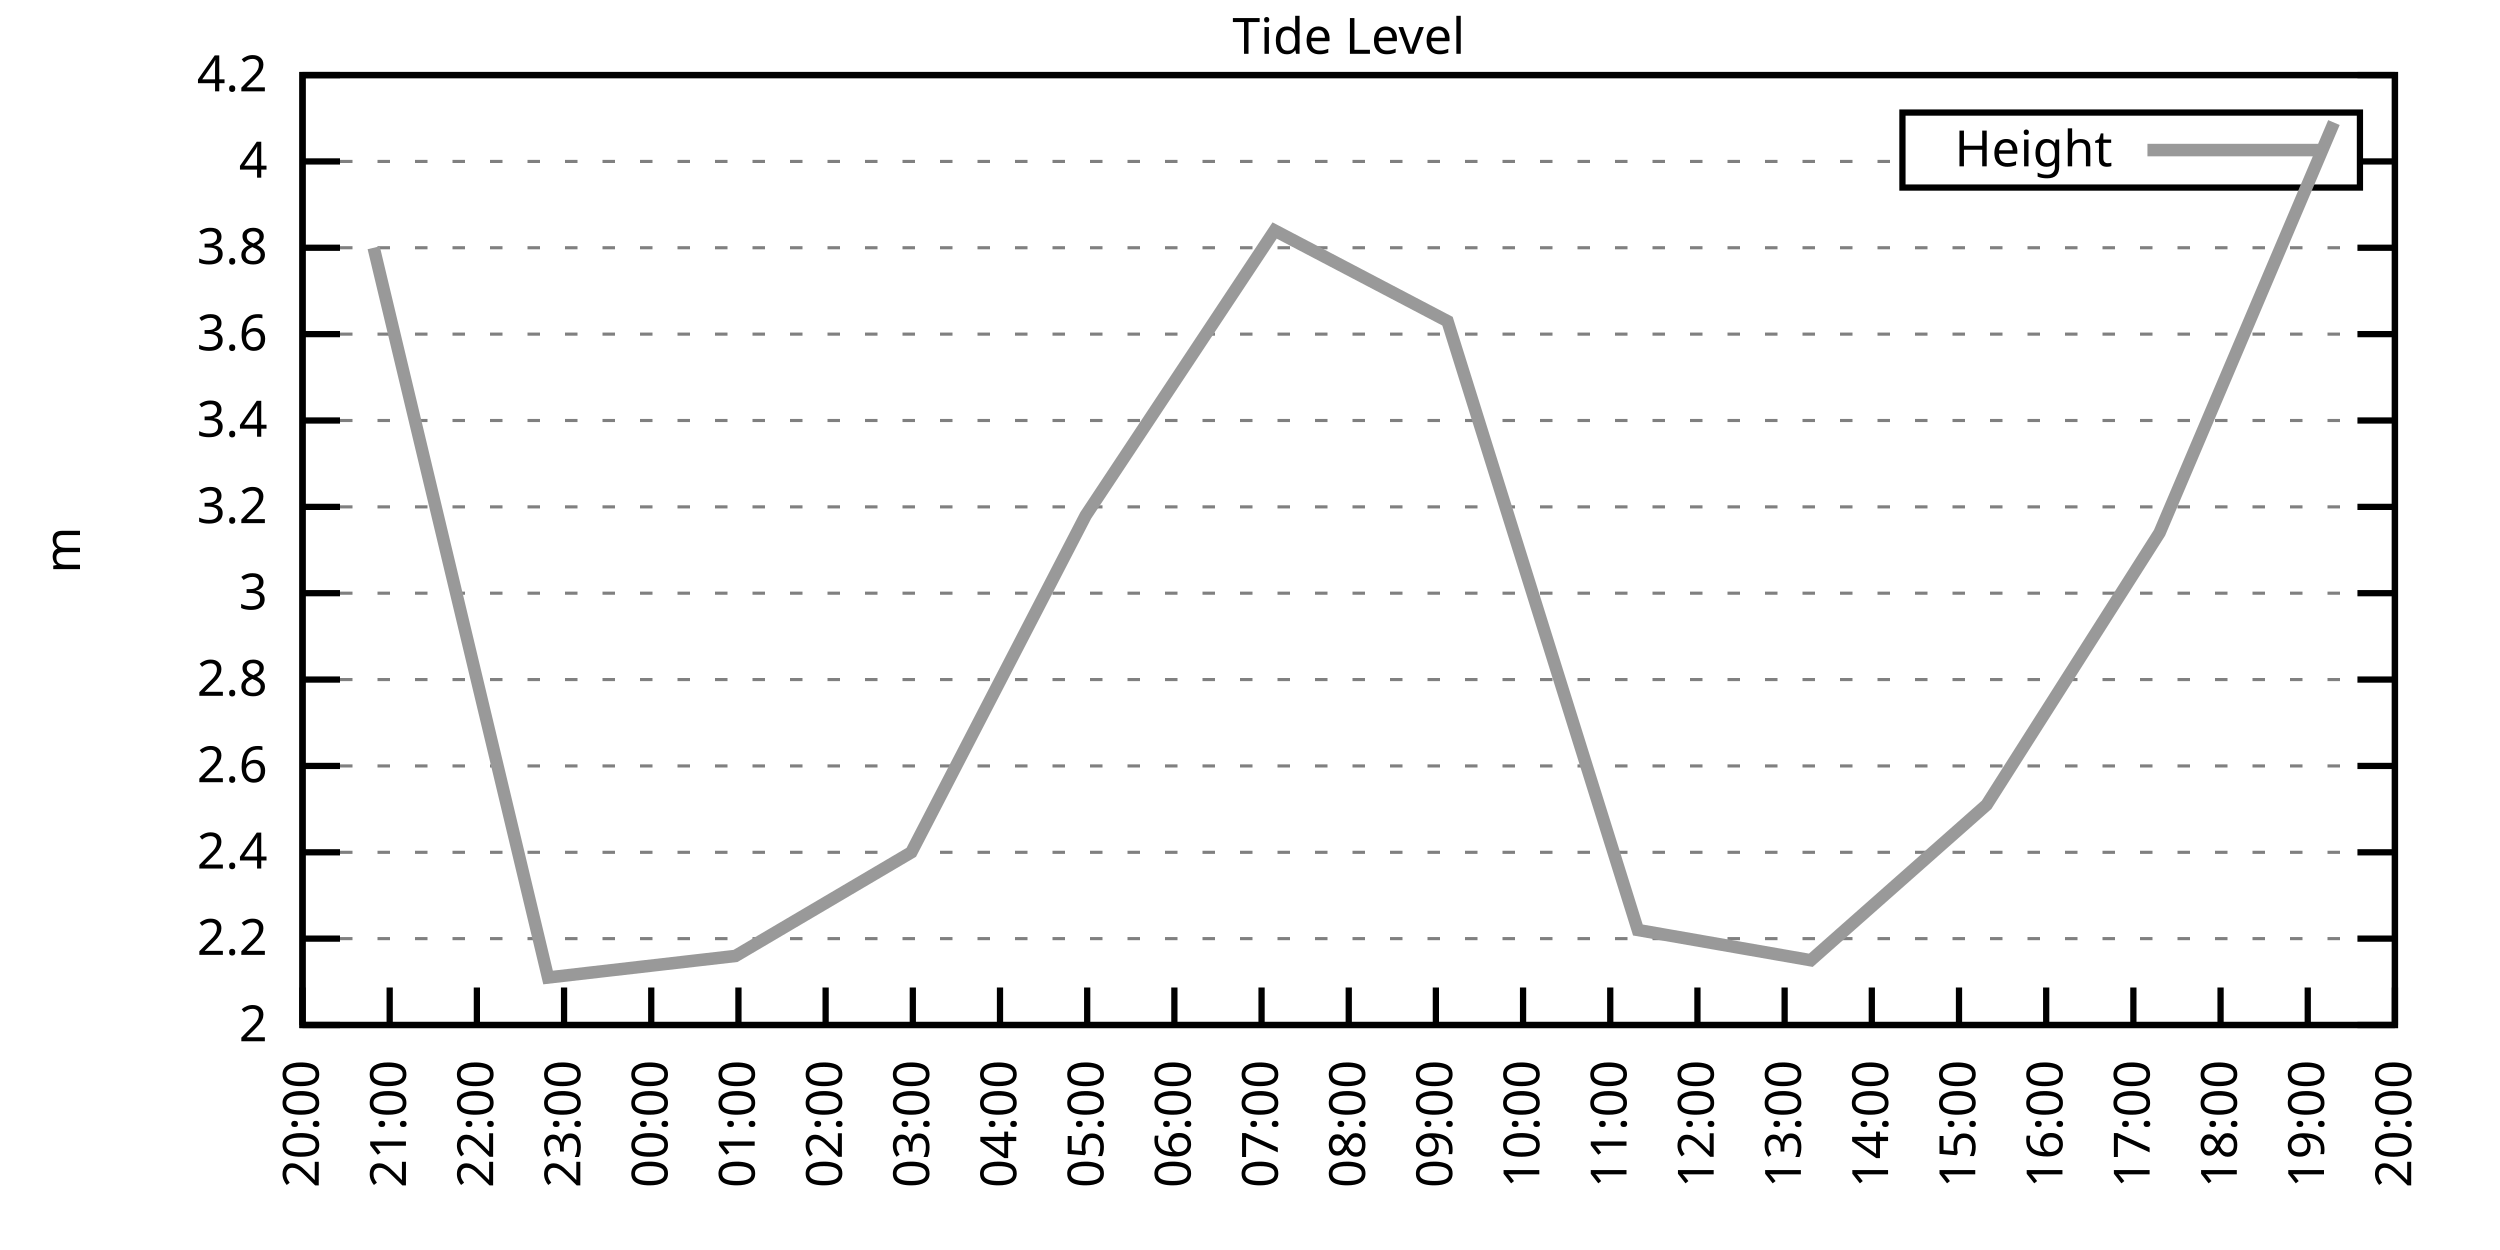
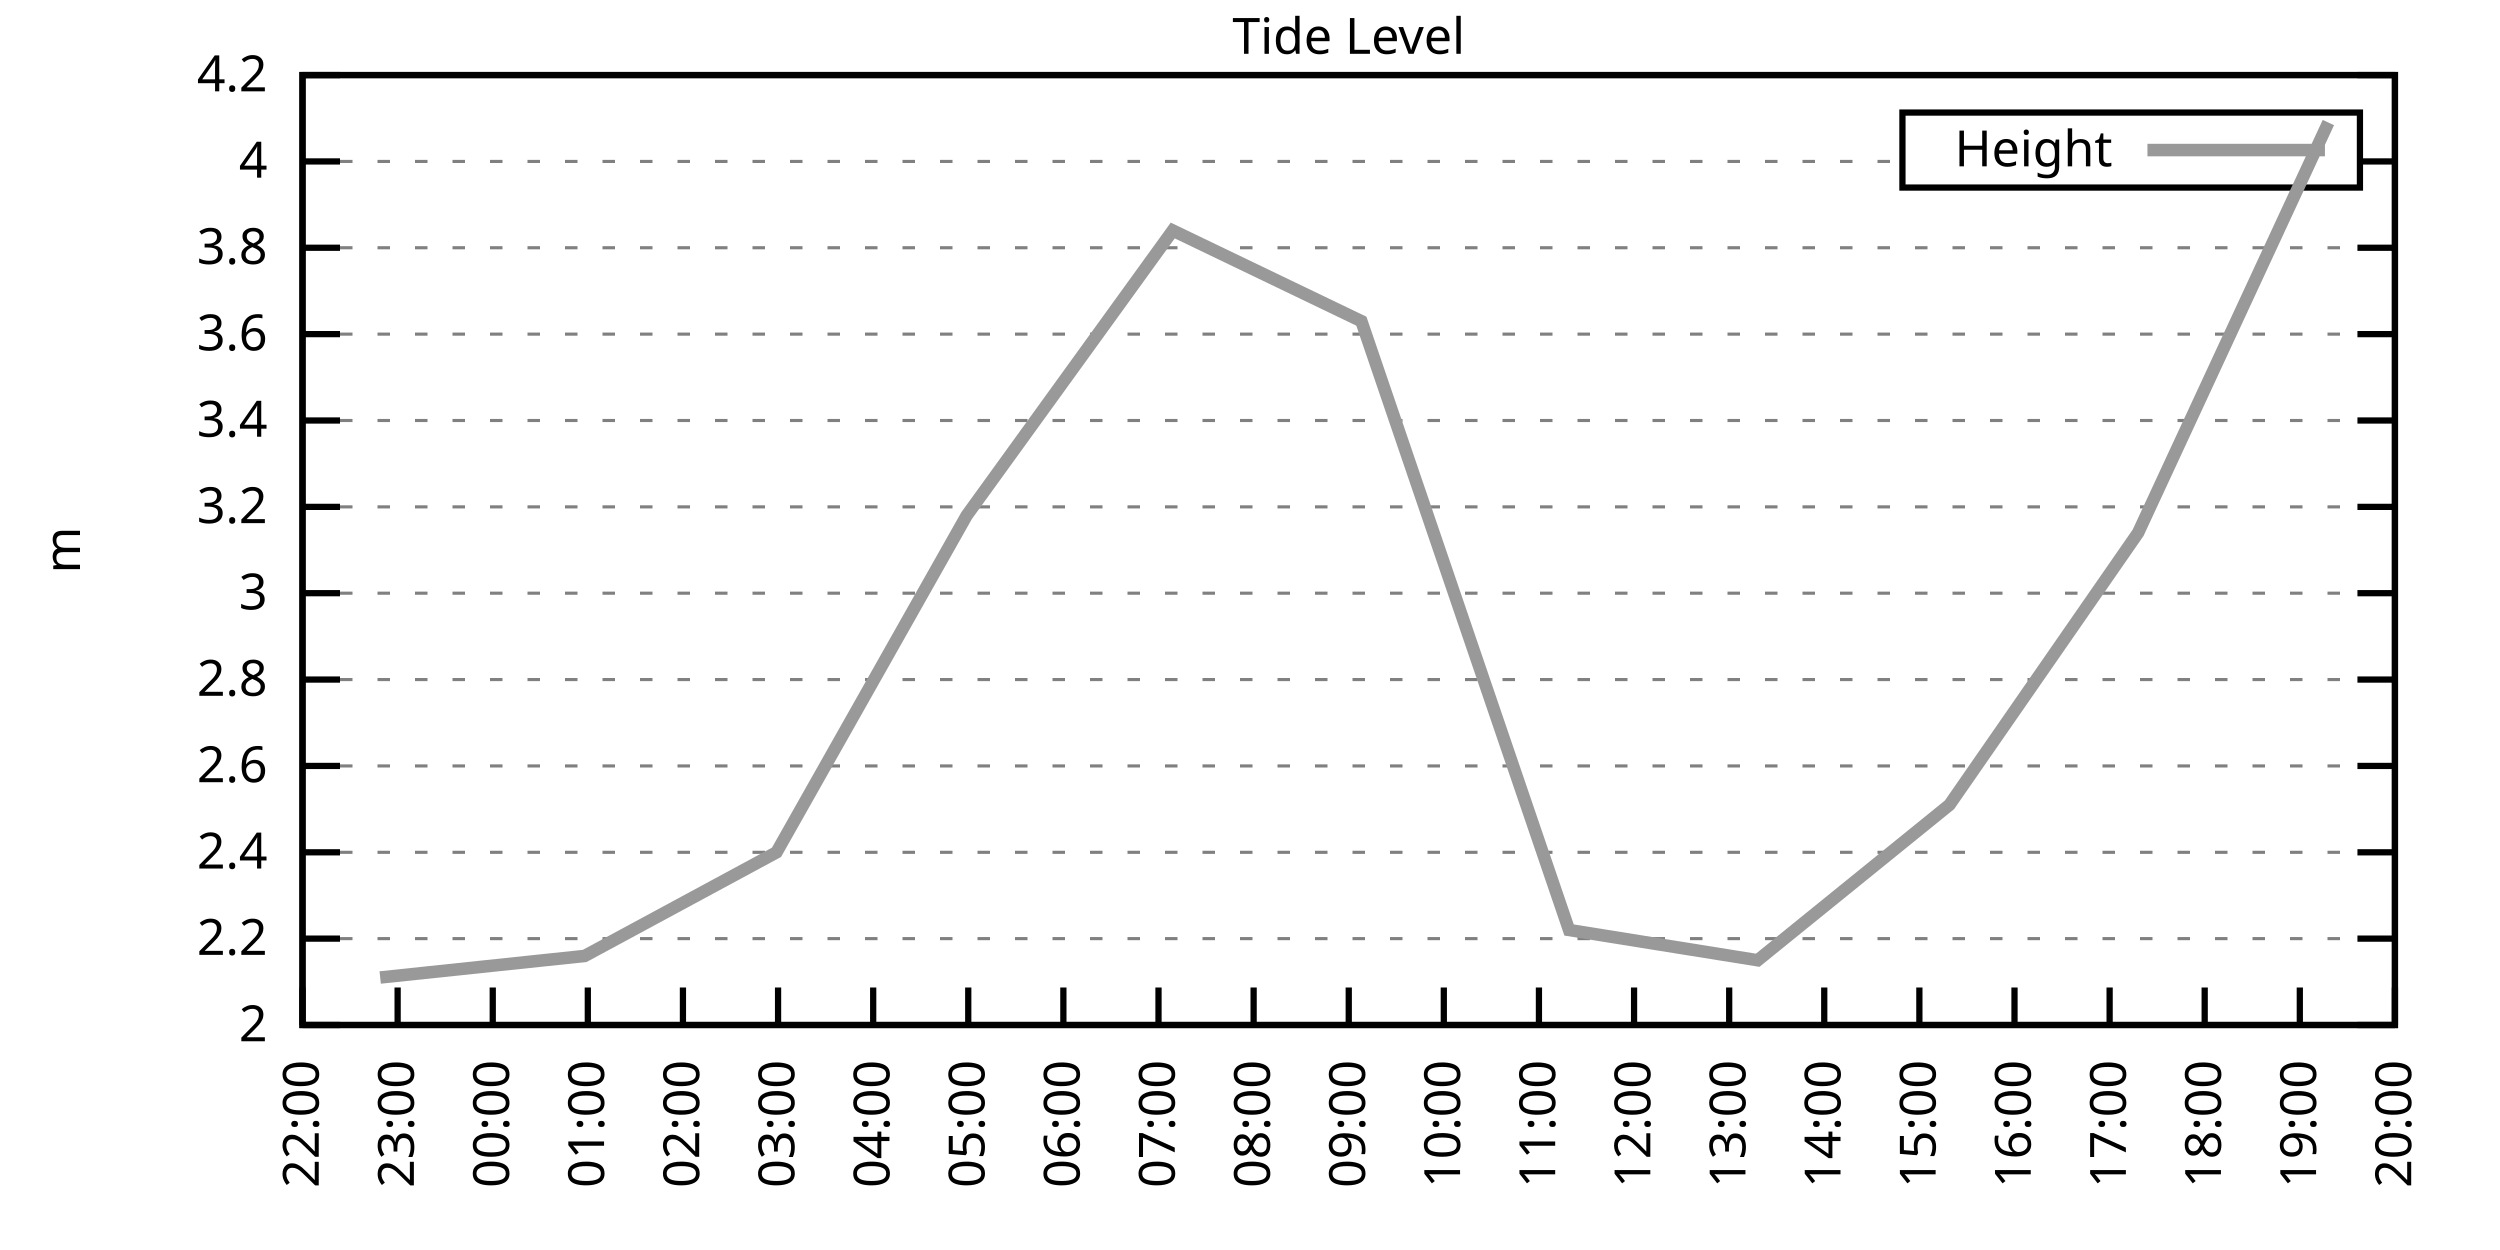
<svg xmlns="http://www.w3.org/2000/svg" xmlns:xlink="http://www.w3.org/1999/xlink" width="400" height="200" viewBox="0 0 400 200">
  <g id="gnuplot_canvas">
    <rect x="0" y="0" width="400" height="200" fill="none" />
    <defs>
      <circle id="gpDot" r="0.5" stroke-width="0.5" stroke="currentColor" />
      <path id="gpPt0" stroke-width="0.333" stroke="currentColor" d="M-1,0 h2 M0,-1 v2" />
      <path id="gpPt1" stroke-width="0.333" stroke="currentColor" d="M-1,-1 L1,1 M1,-1 L-1,1" />
      <path id="gpPt2" stroke-width="0.333" stroke="currentColor" d="M-1,0 L1,0 M0,-1 L0,1 M-1,-1 L1,1 M-1,1 L1,-1" />
      <rect id="gpPt3" stroke-width="0.333" stroke="currentColor" x="-1" y="-1" width="2" height="2" />
      <rect id="gpPt4" stroke-width="0.333" stroke="currentColor" fill="currentColor" x="-1" y="-1" width="2" height="2" />
      <circle id="gpPt5" stroke-width="0.333" stroke="currentColor" cx="0" cy="0" r="1" />
      <use xlink:href="#gpPt5" id="gpPt6" fill="currentColor" stroke="none" />
      <path id="gpPt7" stroke-width="0.333" stroke="currentColor" d="M0,-1.33 L-1.33,0.67 L1.33,0.67 z" />
      <use xlink:href="#gpPt7" id="gpPt8" fill="currentColor" stroke="none" />
      <use xlink:href="#gpPt7" id="gpPt9" stroke="currentColor" transform="rotate(180)" />
      <use xlink:href="#gpPt9" id="gpPt10" fill="currentColor" stroke="none" />
      <use xlink:href="#gpPt3" id="gpPt11" stroke="currentColor" transform="rotate(45)" />
      <use xlink:href="#gpPt11" id="gpPt12" fill="currentColor" stroke="none" />
      <path id="gpPt13" stroke-width="0.333" stroke="currentColor" d="M0,1.330 L1.265,0.411 L0.782,-1.067 L-0.782,-1.076 L-1.265,0.411 z" />
      <use xlink:href="#gpPt13" id="gpPt14" fill="currentColor" stroke="none" />
      <filter id="textbox" filterUnits="objectBoundingBox" x="0" y="0" height="1" width="1">
        <feFlood flood-color="white" flood-opacity="1" result="bgnd" />
        <feComposite in="SourceGraphic" in2="bgnd" operator="atop" />
      </filter>
      <filter id="greybox" filterUnits="objectBoundingBox" x="0" y="0" height="1" width="1">
        <feFlood flood-color="lightgrey" flood-opacity="1" result="grey" />
        <feComposite in="SourceGraphic" in2="grey" operator="atop" />
      </filter>
    </defs>
    <g fill="none" color="white" stroke="currentColor" stroke-width="1.00" stroke-linecap="butt" stroke-linejoin="miter">
</g>
    <g fill="none" color="black" stroke="currentColor" stroke-width="1.00" stroke-linecap="butt" stroke-linejoin="miter">
      <g stroke="none" shape-rendering="crispEdges">
        <polygon fill="rgb(255, 255, 255)" points="48.40,164.00 383.18,164.00 383.18,12.02 48.40,12.02 " />
      </g>
    </g>
    <g fill="none" color="black" stroke="currentColor" stroke-width="1.00" stroke-linecap="butt" stroke-linejoin="miter">
</g>
    <g fill="none" color="black" stroke="black" stroke-width="0.50" stroke-linecap="butt" stroke-linejoin="miter">
</g>
    <g fill="none" color="gray" stroke="currentColor" stroke-width="0.50" stroke-linecap="butt" stroke-linejoin="miter">
      <path stroke="gray" stroke-dasharray="2,4" class="gridline" d="M48.40,164.00 L383.19,164.00  " />
    </g>
    <g fill="none" color="gray" stroke="gray" stroke-width="1.00" stroke-linecap="butt" stroke-linejoin="miter">
</g>
    <g fill="none" color="black" stroke="currentColor" stroke-width="1.00" stroke-linecap="butt" stroke-linejoin="miter">
      <path stroke="black" d="M48.40,164.00 L54.40,164.00 M383.19,164.00 L377.19,164.00  " />
      <g transform="translate(42.80,166.60)" stroke="none" fill="black" font-family="Sans" font-size="8.00" text-anchor="end">
        <text>
          <tspan font-family="Sans"> 2</tspan>
        </text>
      </g>
    </g>
    <g fill="none" color="black" stroke="currentColor" stroke-width="1.00" stroke-linecap="butt" stroke-linejoin="miter">
</g>
    <g fill="none" color="black" stroke="black" stroke-width="0.50" stroke-linecap="butt" stroke-linejoin="miter">
</g>
    <g fill="none" color="gray" stroke="currentColor" stroke-width="0.50" stroke-linecap="butt" stroke-linejoin="miter">
      <path stroke="gray" stroke-dasharray="2,4" class="gridline" d="M48.40,150.18 L383.19,150.18  " />
    </g>
    <g fill="none" color="gray" stroke="gray" stroke-width="1.00" stroke-linecap="butt" stroke-linejoin="miter">
</g>
    <g fill="none" color="black" stroke="currentColor" stroke-width="1.00" stroke-linecap="butt" stroke-linejoin="miter">
      <path stroke="black" d="M48.40,150.18 L54.40,150.18 M383.19,150.18 L377.19,150.18  " />
      <g transform="translate(42.80,152.78)" stroke="none" fill="black" font-family="Sans" font-size="8.00" text-anchor="end">
        <text>
          <tspan font-family="Sans"> 2.2</tspan>
        </text>
      </g>
    </g>
    <g fill="none" color="black" stroke="currentColor" stroke-width="1.00" stroke-linecap="butt" stroke-linejoin="miter">
</g>
    <g fill="none" color="black" stroke="black" stroke-width="0.50" stroke-linecap="butt" stroke-linejoin="miter">
</g>
    <g fill="none" color="gray" stroke="currentColor" stroke-width="0.50" stroke-linecap="butt" stroke-linejoin="miter">
      <path stroke="gray" stroke-dasharray="2,4" class="gridline" d="M48.40,136.37 L383.19,136.37  " />
    </g>
    <g fill="none" color="gray" stroke="gray" stroke-width="1.00" stroke-linecap="butt" stroke-linejoin="miter">
</g>
    <g fill="none" color="black" stroke="currentColor" stroke-width="1.00" stroke-linecap="butt" stroke-linejoin="miter">
      <path stroke="black" d="M48.40,136.37 L54.40,136.37 M383.19,136.37 L377.19,136.37  " />
      <g transform="translate(42.80,138.97)" stroke="none" fill="black" font-family="Sans" font-size="8.00" text-anchor="end">
        <text>
          <tspan font-family="Sans"> 2.4</tspan>
        </text>
      </g>
    </g>
    <g fill="none" color="black" stroke="currentColor" stroke-width="1.00" stroke-linecap="butt" stroke-linejoin="miter">
</g>
    <g fill="none" color="black" stroke="black" stroke-width="0.50" stroke-linecap="butt" stroke-linejoin="miter">
</g>
    <g fill="none" color="gray" stroke="currentColor" stroke-width="0.50" stroke-linecap="butt" stroke-linejoin="miter">
      <path stroke="gray" stroke-dasharray="2,4" class="gridline" d="M48.40,122.55 L383.19,122.55  " />
    </g>
    <g fill="none" color="gray" stroke="gray" stroke-width="1.00" stroke-linecap="butt" stroke-linejoin="miter">
</g>
    <g fill="none" color="black" stroke="currentColor" stroke-width="1.00" stroke-linecap="butt" stroke-linejoin="miter">
      <path stroke="black" d="M48.40,122.55 L54.40,122.55 M383.19,122.55 L377.19,122.55  " />
      <g transform="translate(42.80,125.15)" stroke="none" fill="black" font-family="Sans" font-size="8.00" text-anchor="end">
        <text>
          <tspan font-family="Sans"> 2.6</tspan>
        </text>
      </g>
    </g>
    <g fill="none" color="black" stroke="currentColor" stroke-width="1.00" stroke-linecap="butt" stroke-linejoin="miter">
</g>
    <g fill="none" color="black" stroke="black" stroke-width="0.50" stroke-linecap="butt" stroke-linejoin="miter">
</g>
    <g fill="none" color="gray" stroke="currentColor" stroke-width="0.50" stroke-linecap="butt" stroke-linejoin="miter">
      <path stroke="gray" stroke-dasharray="2,4" class="gridline" d="M48.40,108.73 L383.19,108.73  " />
    </g>
    <g fill="none" color="gray" stroke="gray" stroke-width="1.00" stroke-linecap="butt" stroke-linejoin="miter">
</g>
    <g fill="none" color="black" stroke="currentColor" stroke-width="1.00" stroke-linecap="butt" stroke-linejoin="miter">
      <path stroke="black" d="M48.40,108.73 L54.40,108.73 M383.19,108.73 L377.19,108.73  " />
      <g transform="translate(42.80,111.33)" stroke="none" fill="black" font-family="Sans" font-size="8.00" text-anchor="end">
        <text>
          <tspan font-family="Sans"> 2.8</tspan>
        </text>
      </g>
    </g>
    <g fill="none" color="black" stroke="currentColor" stroke-width="1.00" stroke-linecap="butt" stroke-linejoin="miter">
</g>
    <g fill="none" color="black" stroke="black" stroke-width="0.50" stroke-linecap="butt" stroke-linejoin="miter">
</g>
    <g fill="none" color="gray" stroke="currentColor" stroke-width="0.50" stroke-linecap="butt" stroke-linejoin="miter">
      <path stroke="gray" stroke-dasharray="2,4" class="gridline" d="M48.40,94.91 L383.19,94.91  " />
    </g>
    <g fill="none" color="gray" stroke="gray" stroke-width="1.00" stroke-linecap="butt" stroke-linejoin="miter">
</g>
    <g fill="none" color="black" stroke="currentColor" stroke-width="1.00" stroke-linecap="butt" stroke-linejoin="miter">
      <path stroke="black" d="M48.40,94.91 L54.40,94.91 M383.19,94.91 L377.19,94.91  " />
      <g transform="translate(42.80,97.51)" stroke="none" fill="black" font-family="Sans" font-size="8.00" text-anchor="end">
        <text>
          <tspan font-family="Sans"> 3</tspan>
        </text>
      </g>
    </g>
    <g fill="none" color="black" stroke="currentColor" stroke-width="1.00" stroke-linecap="butt" stroke-linejoin="miter">
</g>
    <g fill="none" color="black" stroke="black" stroke-width="0.50" stroke-linecap="butt" stroke-linejoin="miter">
</g>
    <g fill="none" color="gray" stroke="currentColor" stroke-width="0.50" stroke-linecap="butt" stroke-linejoin="miter">
      <path stroke="gray" stroke-dasharray="2,4" class="gridline" d="M48.40,81.10 L383.19,81.10  " />
    </g>
    <g fill="none" color="gray" stroke="gray" stroke-width="1.00" stroke-linecap="butt" stroke-linejoin="miter">
</g>
    <g fill="none" color="black" stroke="currentColor" stroke-width="1.00" stroke-linecap="butt" stroke-linejoin="miter">
      <path stroke="black" d="M48.40,81.10 L54.40,81.10 M383.19,81.10 L377.19,81.10  " />
      <g transform="translate(42.80,83.70)" stroke="none" fill="black" font-family="Sans" font-size="8.00" text-anchor="end">
        <text>
          <tspan font-family="Sans"> 3.2</tspan>
        </text>
      </g>
    </g>
    <g fill="none" color="black" stroke="currentColor" stroke-width="1.00" stroke-linecap="butt" stroke-linejoin="miter">
</g>
    <g fill="none" color="black" stroke="black" stroke-width="0.50" stroke-linecap="butt" stroke-linejoin="miter">
</g>
    <g fill="none" color="gray" stroke="currentColor" stroke-width="0.50" stroke-linecap="butt" stroke-linejoin="miter">
      <path stroke="gray" stroke-dasharray="2,4" class="gridline" d="M48.40,67.28 L383.19,67.28  " />
    </g>
    <g fill="none" color="gray" stroke="gray" stroke-width="1.00" stroke-linecap="butt" stroke-linejoin="miter">
</g>
    <g fill="none" color="black" stroke="currentColor" stroke-width="1.00" stroke-linecap="butt" stroke-linejoin="miter">
      <path stroke="black" d="M48.40,67.28 L54.40,67.28 M383.19,67.28 L377.19,67.28  " />
      <g transform="translate(42.80,69.88)" stroke="none" fill="black" font-family="Sans" font-size="8.00" text-anchor="end">
        <text>
          <tspan font-family="Sans"> 3.4</tspan>
        </text>
      </g>
    </g>
    <g fill="none" color="black" stroke="currentColor" stroke-width="1.00" stroke-linecap="butt" stroke-linejoin="miter">
</g>
    <g fill="none" color="black" stroke="black" stroke-width="0.50" stroke-linecap="butt" stroke-linejoin="miter">
</g>
    <g fill="none" color="gray" stroke="currentColor" stroke-width="0.50" stroke-linecap="butt" stroke-linejoin="miter">
      <path stroke="gray" stroke-dasharray="2,4" class="gridline" d="M48.40,53.46 L383.19,53.46  " />
    </g>
    <g fill="none" color="gray" stroke="gray" stroke-width="1.00" stroke-linecap="butt" stroke-linejoin="miter">
</g>
    <g fill="none" color="black" stroke="currentColor" stroke-width="1.00" stroke-linecap="butt" stroke-linejoin="miter">
      <path stroke="black" d="M48.40,53.46 L54.40,53.46 M383.19,53.46 L377.19,53.46  " />
      <g transform="translate(42.80,56.06)" stroke="none" fill="black" font-family="Sans" font-size="8.00" text-anchor="end">
        <text>
          <tspan font-family="Sans"> 3.6</tspan>
        </text>
      </g>
    </g>
    <g fill="none" color="black" stroke="currentColor" stroke-width="1.00" stroke-linecap="butt" stroke-linejoin="miter">
</g>
    <g fill="none" color="black" stroke="black" stroke-width="0.50" stroke-linecap="butt" stroke-linejoin="miter">
</g>
    <g fill="none" color="gray" stroke="currentColor" stroke-width="0.50" stroke-linecap="butt" stroke-linejoin="miter">
      <path stroke="gray" stroke-dasharray="2,4" class="gridline" d="M48.40,39.64 L383.19,39.64  " />
    </g>
    <g fill="none" color="gray" stroke="gray" stroke-width="1.00" stroke-linecap="butt" stroke-linejoin="miter">
</g>
    <g fill="none" color="black" stroke="currentColor" stroke-width="1.00" stroke-linecap="butt" stroke-linejoin="miter">
      <path stroke="black" d="M48.40,39.64 L54.40,39.64 M383.19,39.64 L377.19,39.64  " />
      <g transform="translate(42.80,42.24)" stroke="none" fill="black" font-family="Sans" font-size="8.00" text-anchor="end">
        <text>
          <tspan font-family="Sans"> 3.8</tspan>
        </text>
      </g>
    </g>
    <g fill="none" color="black" stroke="currentColor" stroke-width="1.00" stroke-linecap="butt" stroke-linejoin="miter">
</g>
    <g fill="none" color="black" stroke="black" stroke-width="0.50" stroke-linecap="butt" stroke-linejoin="miter">
</g>
    <g fill="none" color="gray" stroke="currentColor" stroke-width="0.50" stroke-linecap="butt" stroke-linejoin="miter">
      <path stroke="gray" stroke-dasharray="2,4" class="gridline" d="M48.40,25.83 L304.39,25.83 M377.59,25.83 L383.19,25.83  " />
    </g>
    <g fill="none" color="gray" stroke="gray" stroke-width="1.00" stroke-linecap="butt" stroke-linejoin="miter">
</g>
    <g fill="none" color="black" stroke="currentColor" stroke-width="1.00" stroke-linecap="butt" stroke-linejoin="miter">
      <path stroke="black" d="M48.40,25.83 L54.40,25.83 M383.19,25.83 L377.19,25.83  " />
      <g transform="translate(42.80,28.43)" stroke="none" fill="black" font-family="Sans" font-size="8.00" text-anchor="end">
        <text>
          <tspan font-family="Sans"> 4</tspan>
        </text>
      </g>
    </g>
    <g fill="none" color="black" stroke="currentColor" stroke-width="1.00" stroke-linecap="butt" stroke-linejoin="miter">
</g>
    <g fill="none" color="black" stroke="black" stroke-width="0.50" stroke-linecap="butt" stroke-linejoin="miter">
</g>
    <g fill="none" color="gray" stroke="currentColor" stroke-width="0.50" stroke-linecap="butt" stroke-linejoin="miter">
      <path stroke="gray" stroke-dasharray="2,4" class="gridline" d="M48.40,12.01 L383.19,12.01  " />
    </g>
    <g fill="none" color="gray" stroke="gray" stroke-width="1.00" stroke-linecap="butt" stroke-linejoin="miter">
</g>
    <g fill="none" color="black" stroke="currentColor" stroke-width="1.00" stroke-linecap="butt" stroke-linejoin="miter">
      <path stroke="black" d="M48.40,12.01 L54.40,12.01 M383.19,12.01 L377.19,12.01  " />
      <g transform="translate(42.80,14.61)" stroke="none" fill="black" font-family="Sans" font-size="8.00" text-anchor="end">
        <text>
          <tspan font-family="Sans"> 4.2</tspan>
        </text>
      </g>
    </g>
    <g fill="none" color="black" stroke="currentColor" stroke-width="1.00" stroke-linecap="butt" stroke-linejoin="miter">
      <path stroke="black" d="M48.40,164.00 L48.40,158.00  " />
      <g transform="translate(51.00,169.60) rotate(270.00)" stroke="none" fill="black" font-family="Sans" font-size="8.00" text-anchor="end">
        <text>
-           <tspan font-family="Sans">20:00</tspan>
-         </text>
-       </g>
-     </g>
-     <g fill="none" color="black" stroke="currentColor" stroke-width="1.00" stroke-linecap="butt" stroke-linejoin="miter">
-       <path stroke="black" d="M62.35,164.00 L62.35,158.00  " />
-       <g transform="translate(64.95,169.60) rotate(270.00)" stroke="none" fill="black" font-family="Sans" font-size="8.00" text-anchor="end">
-         <text>
-           <tspan font-family="Sans">21:00</tspan>
-         </text>
-       </g>
-     </g>
-     <g fill="none" color="black" stroke="currentColor" stroke-width="1.00" stroke-linecap="butt" stroke-linejoin="miter">
-       <path stroke="black" d="M76.30,164.00 L76.30,158.00  " />
-       <g transform="translate(78.90,169.60) rotate(270.00)" stroke="none" fill="black" font-family="Sans" font-size="8.00" text-anchor="end">
-         <text>
          <tspan font-family="Sans">22:00</tspan>
        </text>
      </g>
    </g>
    <g fill="none" color="black" stroke="currentColor" stroke-width="1.00" stroke-linecap="butt" stroke-linejoin="miter">
-       <path stroke="black" d="M90.25,164.00 L90.25,158.00  " />
-       <g transform="translate(92.85,169.60) rotate(270.00)" stroke="none" fill="black" font-family="Sans" font-size="8.00" text-anchor="end">
+       <path stroke="black" d="M63.62,164.00 L63.62,158.00  " />
+       <g transform="translate(66.22,169.60) rotate(270.00)" stroke="none" fill="black" font-family="Sans" font-size="8.00" text-anchor="end">
        <text>
          <tspan font-family="Sans">23:00</tspan>
        </text>
      </g>
    </g>
    <g fill="none" color="black" stroke="currentColor" stroke-width="1.00" stroke-linecap="butt" stroke-linejoin="miter">
-       <path stroke="black" d="M104.20,164.00 L104.20,158.00  " />
-       <g transform="translate(106.80,169.60) rotate(270.00)" stroke="none" fill="black" font-family="Sans" font-size="8.00" text-anchor="end">
+       <path stroke="black" d="M78.84,164.00 L78.84,158.00  " />
+       <g transform="translate(81.44,169.60) rotate(270.00)" stroke="none" fill="black" font-family="Sans" font-size="8.00" text-anchor="end">
        <text>
          <tspan font-family="Sans">00:00</tspan>
        </text>
      </g>
    </g>
    <g fill="none" color="black" stroke="currentColor" stroke-width="1.00" stroke-linecap="butt" stroke-linejoin="miter">
-       <path stroke="black" d="M118.15,164.00 L118.15,158.00  " />
-       <g transform="translate(120.75,169.60) rotate(270.00)" stroke="none" fill="black" font-family="Sans" font-size="8.00" text-anchor="end">
+       <path stroke="black" d="M94.05,164.00 L94.05,158.00  " />
+       <g transform="translate(96.65,169.60) rotate(270.00)" stroke="none" fill="black" font-family="Sans" font-size="8.00" text-anchor="end">
        <text>
          <tspan font-family="Sans">01:00</tspan>
        </text>
      </g>
    </g>
    <g fill="none" color="black" stroke="currentColor" stroke-width="1.00" stroke-linecap="butt" stroke-linejoin="miter">
-       <path stroke="black" d="M132.10,164.00 L132.10,158.00  " />
-       <g transform="translate(134.70,169.60) rotate(270.00)" stroke="none" fill="black" font-family="Sans" font-size="8.00" text-anchor="end">
+       <path stroke="black" d="M109.27,164.00 L109.27,158.00  " />
+       <g transform="translate(111.87,169.60) rotate(270.00)" stroke="none" fill="black" font-family="Sans" font-size="8.00" text-anchor="end">
        <text>
          <tspan font-family="Sans">02:00</tspan>
        </text>
      </g>
    </g>
    <g fill="none" color="black" stroke="currentColor" stroke-width="1.00" stroke-linecap="butt" stroke-linejoin="miter">
-       <path stroke="black" d="M146.05,164.00 L146.05,158.00  " />
-       <g transform="translate(148.65,169.60) rotate(270.00)" stroke="none" fill="black" font-family="Sans" font-size="8.00" text-anchor="end">
+       <path stroke="black" d="M124.49,164.00 L124.49,158.00  " />
+       <g transform="translate(127.09,169.60) rotate(270.00)" stroke="none" fill="black" font-family="Sans" font-size="8.00" text-anchor="end">
        <text>
          <tspan font-family="Sans">03:00</tspan>
        </text>
      </g>
    </g>
    <g fill="none" color="black" stroke="currentColor" stroke-width="1.00" stroke-linecap="butt" stroke-linejoin="miter">
-       <path stroke="black" d="M160.00,164.00 L160.00,158.00  " />
-       <g transform="translate(162.60,169.60) rotate(270.00)" stroke="none" fill="black" font-family="Sans" font-size="8.00" text-anchor="end">
+       <path stroke="black" d="M139.71,164.00 L139.71,158.00  " />
+       <g transform="translate(142.31,169.60) rotate(270.00)" stroke="none" fill="black" font-family="Sans" font-size="8.00" text-anchor="end">
        <text>
          <tspan font-family="Sans">04:00</tspan>
        </text>
      </g>
    </g>
    <g fill="none" color="black" stroke="currentColor" stroke-width="1.00" stroke-linecap="butt" stroke-linejoin="miter">
-       <path stroke="black" d="M173.95,164.00 L173.95,158.00  " />
-       <g transform="translate(176.55,169.60) rotate(270.00)" stroke="none" fill="black" font-family="Sans" font-size="8.00" text-anchor="end">
+       <path stroke="black" d="M154.92,164.00 L154.92,158.00  " />
+       <g transform="translate(157.52,169.60) rotate(270.00)" stroke="none" fill="black" font-family="Sans" font-size="8.00" text-anchor="end">
        <text>
          <tspan font-family="Sans">05:00</tspan>
        </text>
      </g>
    </g>
    <g fill="none" color="black" stroke="currentColor" stroke-width="1.00" stroke-linecap="butt" stroke-linejoin="miter">
-       <path stroke="black" d="M187.90,164.00 L187.90,158.00  " />
-       <g transform="translate(190.50,169.60) rotate(270.00)" stroke="none" fill="black" font-family="Sans" font-size="8.00" text-anchor="end">
+       <path stroke="black" d="M170.14,164.00 L170.14,158.00  " />
+       <g transform="translate(172.74,169.60) rotate(270.00)" stroke="none" fill="black" font-family="Sans" font-size="8.00" text-anchor="end">
        <text>
          <tspan font-family="Sans">06:00</tspan>
        </text>
      </g>
    </g>
    <g fill="none" color="black" stroke="currentColor" stroke-width="1.00" stroke-linecap="butt" stroke-linejoin="miter">
-       <path stroke="black" d="M201.85,164.00 L201.85,158.00  " />
-       <g transform="translate(204.45,169.60) rotate(270.00)" stroke="none" fill="black" font-family="Sans" font-size="8.00" text-anchor="end">
+       <path stroke="black" d="M185.36,164.00 L185.36,158.00  " />
+       <g transform="translate(187.96,169.60) rotate(270.00)" stroke="none" fill="black" font-family="Sans" font-size="8.00" text-anchor="end">
        <text>
          <tspan font-family="Sans">07:00</tspan>
+         </text>
+       </g>
+     </g>
+     <g fill="none" color="black" stroke="currentColor" stroke-width="1.00" stroke-linecap="butt" stroke-linejoin="miter">
+       <path stroke="black" d="M200.58,164.00 L200.58,158.00  " />
+       <g transform="translate(203.18,169.60) rotate(270.00)" stroke="none" fill="black" font-family="Sans" font-size="8.00" text-anchor="end">
+         <text>
+           <tspan font-family="Sans">08:00</tspan>
        </text>
      </g>
    </g>
    <g fill="none" color="black" stroke="currentColor" stroke-width="1.00" stroke-linecap="butt" stroke-linejoin="miter">
      <path stroke="black" d="M215.80,164.00 L215.80,158.00  " />
      <g transform="translate(218.40,169.60) rotate(270.00)" stroke="none" fill="black" font-family="Sans" font-size="8.00" text-anchor="end">
        <text>
-           <tspan font-family="Sans">08:00</tspan>
-         </text>
-       </g>
-     </g>
-     <g fill="none" color="black" stroke="currentColor" stroke-width="1.00" stroke-linecap="butt" stroke-linejoin="miter">
-       <path stroke="black" d="M229.74,164.00 L229.74,158.00  " />
-       <g transform="translate(232.34,169.60) rotate(270.00)" stroke="none" fill="black" font-family="Sans" font-size="8.00" text-anchor="end">
-         <text>
          <tspan font-family="Sans">09:00</tspan>
        </text>
      </g>
    </g>
    <g fill="none" color="black" stroke="currentColor" stroke-width="1.00" stroke-linecap="butt" stroke-linejoin="miter">
-       <path stroke="black" d="M243.69,164.00 L243.69,158.00  " />
-       <g transform="translate(246.29,169.60) rotate(270.00)" stroke="none" fill="black" font-family="Sans" font-size="8.00" text-anchor="end">
+       <path stroke="black" d="M231.01,164.00 L231.01,158.00  " />
+       <g transform="translate(233.61,169.60) rotate(270.00)" stroke="none" fill="black" font-family="Sans" font-size="8.00" text-anchor="end">
        <text>
          <tspan font-family="Sans">10:00</tspan>
        </text>
      </g>
    </g>
    <g fill="none" color="black" stroke="currentColor" stroke-width="1.00" stroke-linecap="butt" stroke-linejoin="miter">
-       <path stroke="black" d="M257.64,164.00 L257.64,158.00  " />
-       <g transform="translate(260.24,169.60) rotate(270.00)" stroke="none" fill="black" font-family="Sans" font-size="8.00" text-anchor="end">
+       <path stroke="black" d="M246.23,164.00 L246.23,158.00  " />
+       <g transform="translate(248.83,169.60) rotate(270.00)" stroke="none" fill="black" font-family="Sans" font-size="8.00" text-anchor="end">
        <text>
          <tspan font-family="Sans">11:00</tspan>
        </text>
      </g>
    </g>
    <g fill="none" color="black" stroke="currentColor" stroke-width="1.00" stroke-linecap="butt" stroke-linejoin="miter">
-       <path stroke="black" d="M271.59,164.00 L271.59,158.00  " />
-       <g transform="translate(274.19,169.60) rotate(270.00)" stroke="none" fill="black" font-family="Sans" font-size="8.00" text-anchor="end">
+       <path stroke="black" d="M261.45,164.00 L261.45,158.00  " />
+       <g transform="translate(264.05,169.60) rotate(270.00)" stroke="none" fill="black" font-family="Sans" font-size="8.00" text-anchor="end">
        <text>
          <tspan font-family="Sans">12:00</tspan>
        </text>
      </g>
    </g>
    <g fill="none" color="black" stroke="currentColor" stroke-width="1.00" stroke-linecap="butt" stroke-linejoin="miter">
-       <path stroke="black" d="M285.54,164.00 L285.54,158.00  " />
-       <g transform="translate(288.14,169.60) rotate(270.00)" stroke="none" fill="black" font-family="Sans" font-size="8.00" text-anchor="end">
+       <path stroke="black" d="M276.67,164.00 L276.67,158.00  " />
+       <g transform="translate(279.27,169.60) rotate(270.00)" stroke="none" fill="black" font-family="Sans" font-size="8.00" text-anchor="end">
        <text>
          <tspan font-family="Sans">13:00</tspan>
        </text>
      </g>
    </g>
    <g fill="none" color="black" stroke="currentColor" stroke-width="1.00" stroke-linecap="butt" stroke-linejoin="miter">
-       <path stroke="black" d="M299.49,164.00 L299.49,158.00  " />
-       <g transform="translate(302.09,169.60) rotate(270.00)" stroke="none" fill="black" font-family="Sans" font-size="8.00" text-anchor="end">
+       <path stroke="black" d="M291.88,164.00 L291.88,158.00  " />
+       <g transform="translate(294.48,169.60) rotate(270.00)" stroke="none" fill="black" font-family="Sans" font-size="8.00" text-anchor="end">
        <text>
          <tspan font-family="Sans">14:00</tspan>
        </text>
      </g>
    </g>
    <g fill="none" color="black" stroke="currentColor" stroke-width="1.00" stroke-linecap="butt" stroke-linejoin="miter">
-       <path stroke="black" d="M313.44,164.00 L313.44,158.00  " />
-       <g transform="translate(316.04,169.60) rotate(270.00)" stroke="none" fill="black" font-family="Sans" font-size="8.00" text-anchor="end">
+       <path stroke="black" d="M307.10,164.00 L307.10,158.00  " />
+       <g transform="translate(309.70,169.60) rotate(270.00)" stroke="none" fill="black" font-family="Sans" font-size="8.00" text-anchor="end">
        <text>
          <tspan font-family="Sans">15:00</tspan>
        </text>
      </g>
    </g>
    <g fill="none" color="black" stroke="currentColor" stroke-width="1.00" stroke-linecap="butt" stroke-linejoin="miter">
-       <path stroke="black" d="M327.39,164.00 L327.39,158.00  " />
-       <g transform="translate(329.99,169.60) rotate(270.00)" stroke="none" fill="black" font-family="Sans" font-size="8.00" text-anchor="end">
+       <path stroke="black" d="M322.32,164.00 L322.32,158.00  " />
+       <g transform="translate(324.92,169.60) rotate(270.00)" stroke="none" fill="black" font-family="Sans" font-size="8.00" text-anchor="end">
        <text>
          <tspan font-family="Sans">16:00</tspan>
        </text>
      </g>
    </g>
    <g fill="none" color="black" stroke="currentColor" stroke-width="1.00" stroke-linecap="butt" stroke-linejoin="miter">
-       <path stroke="black" d="M341.34,164.00 L341.34,158.00  " />
-       <g transform="translate(343.94,169.60) rotate(270.00)" stroke="none" fill="black" font-family="Sans" font-size="8.00" text-anchor="end">
+       <path stroke="black" d="M337.54,164.00 L337.54,158.00  " />
+       <g transform="translate(340.14,169.60) rotate(270.00)" stroke="none" fill="black" font-family="Sans" font-size="8.00" text-anchor="end">
        <text>
          <tspan font-family="Sans">17:00</tspan>
        </text>
      </g>
    </g>
    <g fill="none" color="black" stroke="currentColor" stroke-width="1.00" stroke-linecap="butt" stroke-linejoin="miter">
-       <path stroke="black" d="M355.29,164.00 L355.29,158.00  " />
-       <g transform="translate(357.89,169.60) rotate(270.00)" stroke="none" fill="black" font-family="Sans" font-size="8.00" text-anchor="end">
+       <path stroke="black" d="M352.75,164.00 L352.75,158.00  " />
+       <g transform="translate(355.35,169.60) rotate(270.00)" stroke="none" fill="black" font-family="Sans" font-size="8.00" text-anchor="end">
        <text>
          <tspan font-family="Sans">18:00</tspan>
        </text>
      </g>
    </g>
    <g fill="none" color="black" stroke="currentColor" stroke-width="1.00" stroke-linecap="butt" stroke-linejoin="miter">
-       <path stroke="black" d="M369.24,164.00 L369.24,158.00  " />
-       <g transform="translate(371.84,169.60) rotate(270.00)" stroke="none" fill="black" font-family="Sans" font-size="8.00" text-anchor="end">
+       <path stroke="black" d="M367.97,164.00 L367.97,158.00  " />
+       <g transform="translate(370.57,169.60) rotate(270.00)" stroke="none" fill="black" font-family="Sans" font-size="8.00" text-anchor="end">
        <text>
          <tspan font-family="Sans">19:00</tspan>
        </text>
      </g>
    </g>
    <g fill="none" color="black" stroke="currentColor" stroke-width="1.00" stroke-linecap="butt" stroke-linejoin="miter">
      <path stroke="black" d="M383.19,164.00 L383.19,158.00  " />
      <g transform="translate(385.79,169.60) rotate(270.00)" stroke="none" fill="black" font-family="Sans" font-size="8.00" text-anchor="end">
        <text>
          <tspan font-family="Sans">20:00</tspan>
        </text>
      </g>
    </g>
    <g fill="none" color="black" stroke="currentColor" stroke-width="1.00" stroke-linecap="butt" stroke-linejoin="miter">
</g>
    <g fill="none" color="black" stroke="currentColor" stroke-width="1.00" stroke-linecap="butt" stroke-linejoin="miter">
      <path stroke="black" d="M48.40,12.01 L48.40,164.00 L383.19,164.00 L383.19,12.01 L48.40,12.01 Z  " />
    </g>
    <g fill="none" color="black" stroke="currentColor" stroke-width="1.00" stroke-linecap="butt" stroke-linejoin="miter">
</g>
    <g fill="none" color="black" stroke="currentColor" stroke-width="1.00" stroke-linecap="butt" stroke-linejoin="miter">
      <path stroke="black" d="M304.39,30.01 L304.39,18.01 L377.59,18.01 L377.59,30.01 L304.39,30.01 Z  " />
    </g>
    <g id="Tide_level_plot_1">
      <g fill="none" color="white" stroke="black" stroke-width="2.00" stroke-linecap="butt" stroke-linejoin="miter">
</g>
      <g fill="none" color="black" stroke="currentColor" stroke-width="2.00" stroke-linecap="butt" stroke-linejoin="miter">
        <g transform="translate(337.99,26.61)" stroke="none" fill="black" font-family="Sans" font-size="8.00" text-anchor="end">
          <text>
            <tspan font-family="Sans">Height</tspan>
          </text>
        </g>
      </g>
      <g fill="none" color="black" stroke="currentColor" stroke-width="2.00" stroke-linecap="butt" stroke-linejoin="miter">
-         <path stroke="rgb(153, 153, 153)" d="M343.59,24.01 L371.99,24.01 M59.79,39.64 L87.69,156.40 L117.68,152.95 L145.81,136.37 L173.71,82.48 L203.94,36.88   L231.60,51.39 L262.06,148.80 L289.73,153.64 L317.86,128.77 L345.53,85.24 L373.43,19.61  " />
+         <path stroke="rgb(153, 153, 153)" d="M343.59,24.01 L371.99,24.01 M60.83,156.40 L93.55,152.95 L124.24,136.37 L154.67,82.48 L187.64,36.88 L217.82,51.39   L251.05,148.80 L281.23,153.64 L311.92,128.77 L342.10,85.24 L372.54,19.61  " />
      </g>
    </g>
    <g fill="none" color="black" stroke="currentColor" stroke-width="2.00" stroke-linecap="butt" stroke-linejoin="miter">
</g>
    <g fill="none" color="black" stroke="black" stroke-width="1.00" stroke-linecap="butt" stroke-linejoin="miter">
</g>
    <g fill="none" color="black" stroke="currentColor" stroke-width="1.00" stroke-linecap="butt" stroke-linejoin="miter">
      <path stroke="black" d="M48.40,12.01 L48.40,164.00 L383.19,164.00 L383.19,12.01 L48.40,12.01 Z  " />
      <g transform="translate(12.80,88.01) rotate(270.00)" stroke="none" fill="black" font-family="Sans" font-size="8.00" text-anchor="middle">
        <text>
          <tspan font-family="Sans">m</tspan>
        </text>
      </g>
    </g>
    <g fill="none" color="black" stroke="currentColor" stroke-width="1.00" stroke-linecap="butt" stroke-linejoin="miter">
</g>
    <g fill="none" color="black" stroke="currentColor" stroke-width="1.00" stroke-linecap="butt" stroke-linejoin="miter">
      <g transform="translate(215.79,8.61)" stroke="none" fill="black" font-family="Sans" font-size="8.00" text-anchor="middle">
        <text>
          <tspan font-family="Sans">Tide Level</tspan>
        </text>
      </g>
    </g>
    <g fill="none" color="black" stroke="currentColor" stroke-width="1.00" stroke-linecap="butt" stroke-linejoin="miter">
</g>
  </g>
</svg>
